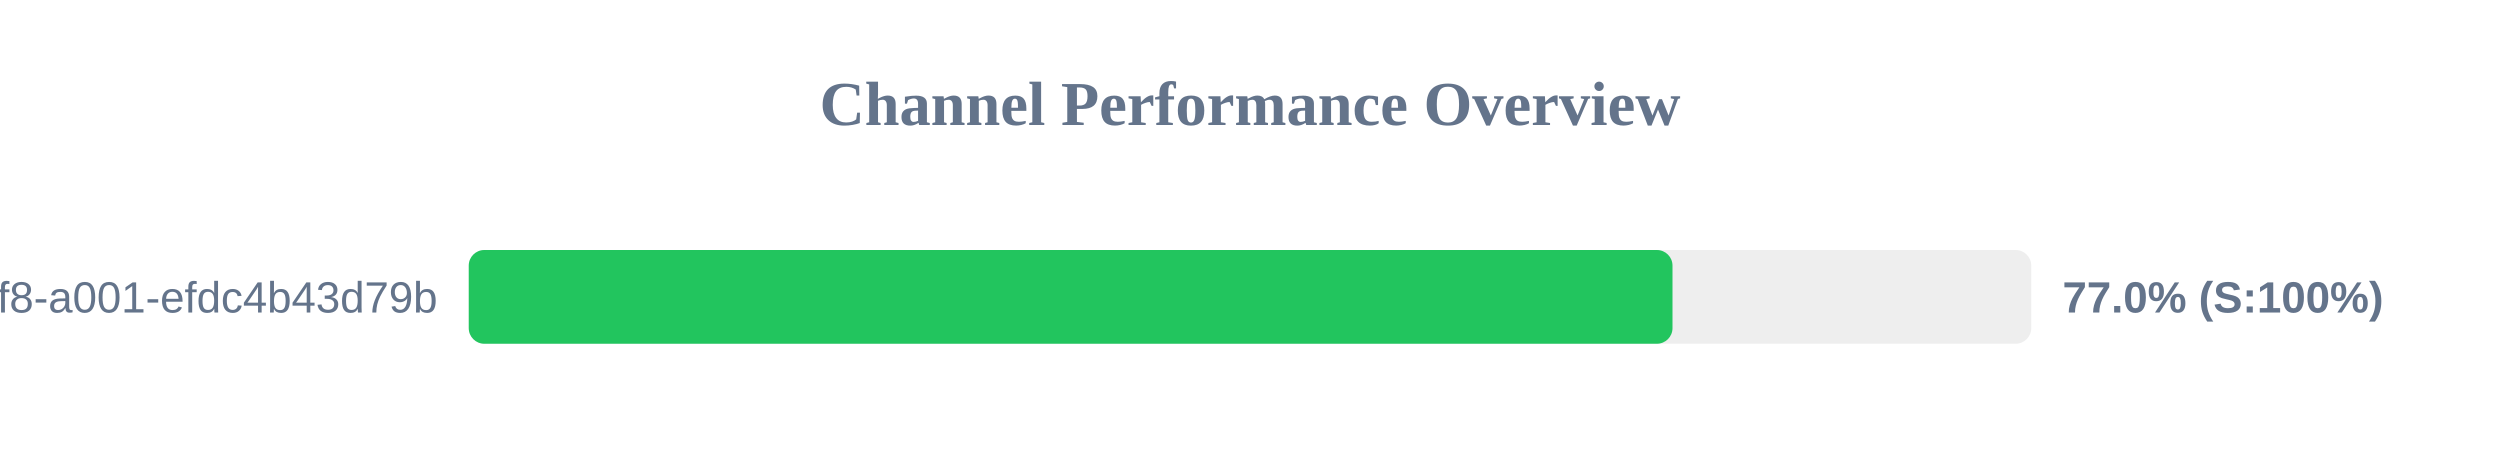
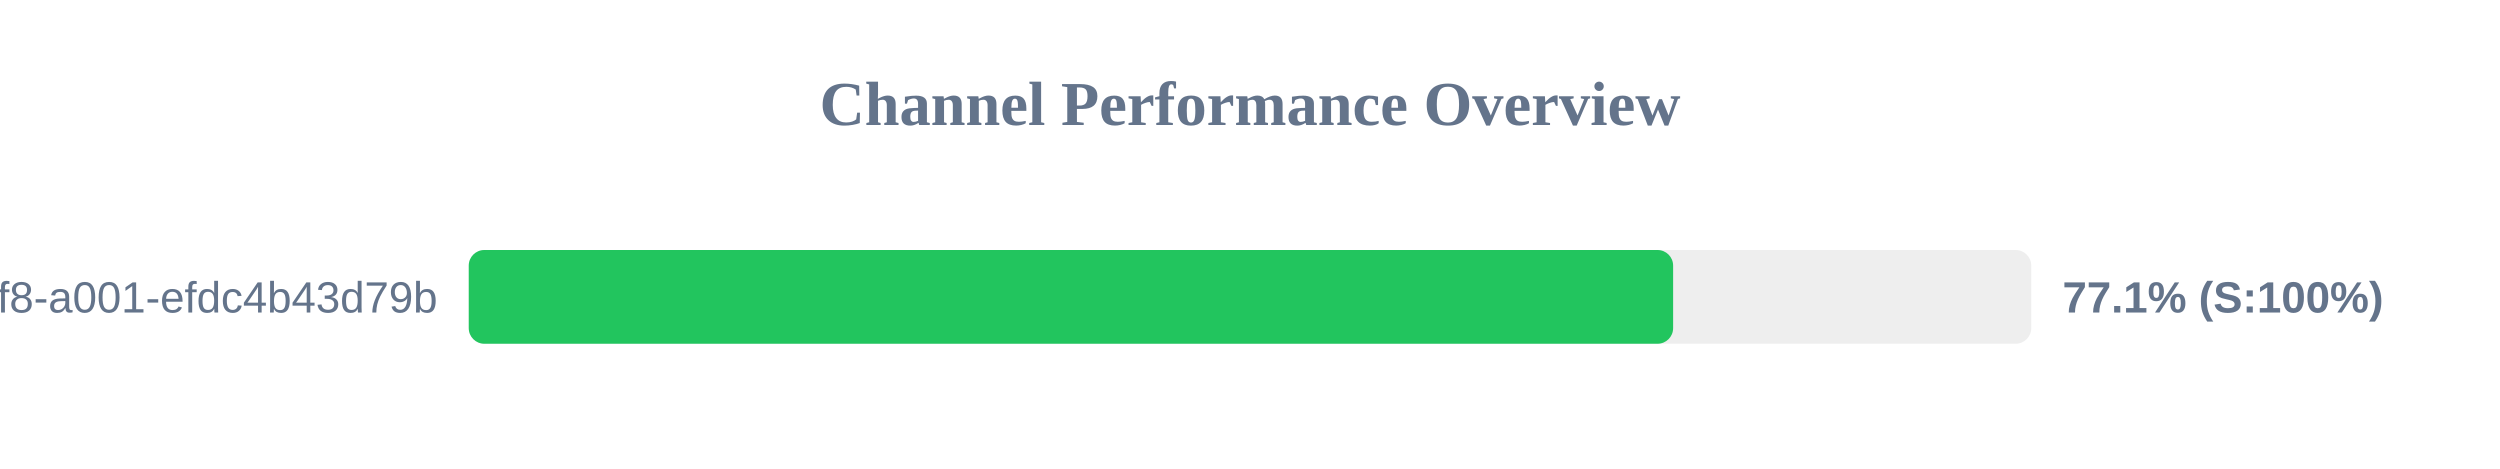
<svg xmlns="http://www.w3.org/2000/svg" width="800" height="150" version="1.1">
  <style>
        .row { font: 14px Arial; fill: #64748b; }
        .score { font: bold 14px Arial; fill: #64748b; }
    </style>
  <text x="400" y="40" text-anchor="middle" font-size="20px" font-weight="bold" fill="#64748b">Channel Performance Overview</text>
  <rect x="150" y="80" width="500" height="30" fill="#eee" rx="5" />
-   <rect x="150" y="80" width="385.2" height="30" fill="#22c55e" rx="5" />
+   <rect x="150" y="80" width="385.4" height="30" fill="#22c55e" rx="5" />
  <text x="140" y="100" text-anchor="end" class="row">?uuid=1fdb6b30-5371-4ff8-a001-efdc4b43d79b</text>
-   <text x="660" y="100" text-anchor="start" class="score">77.0% (S:100%)</text>
+   <text x="660" y="100" text-anchor="start" class="score">77.1% (S:100%)</text>
</svg>
